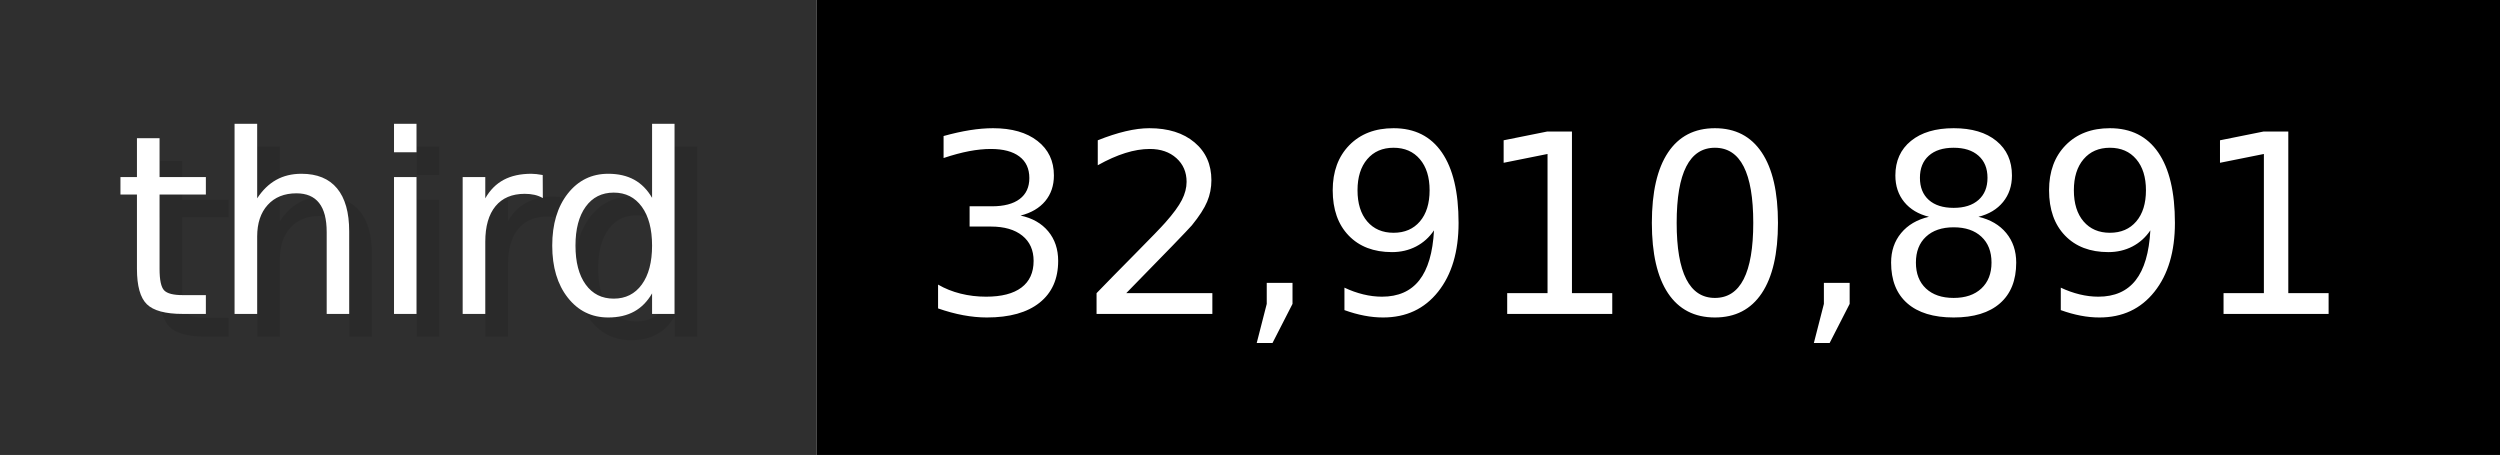
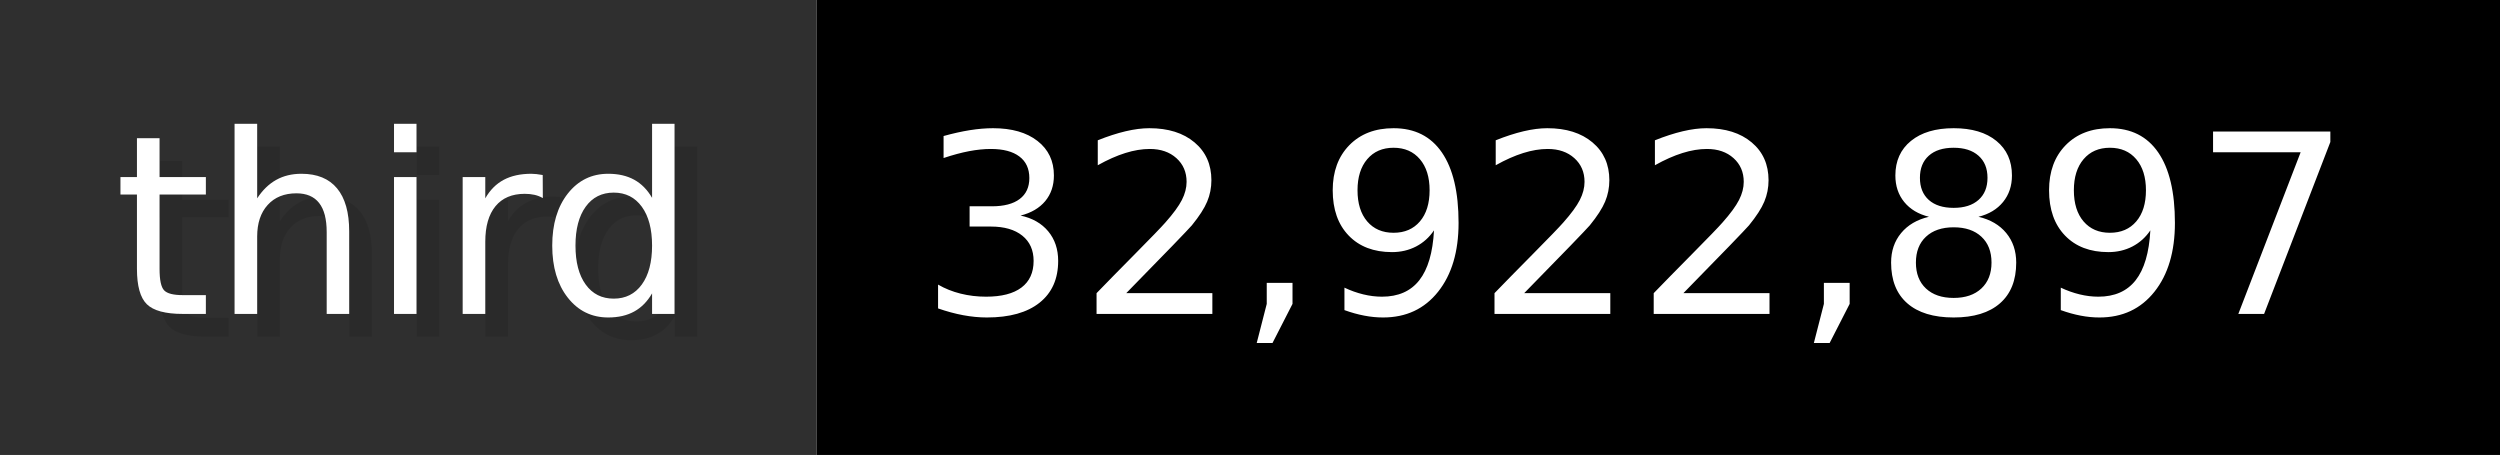
- <svg xmlns="http://www.w3.org/2000/svg" width="109.9" height="20" viewBox="0 0 1099 200" role="img" aria-label="third: 32,910,891">
+ <svg xmlns="http://www.w3.org/2000/svg" width="109.9" height="20" viewBox="0 0 1099 200" role="img" aria-label="third: 32,922,897">
  <g>
    <rect fill="#2F2F2F" width="359" height="200" />
    <rect fill="#" x="359" width="740" height="200" />
  </g>
  <g aria-hidden="true" fill="#fff" text-anchor="start" font-family="Verdana,DejaVu Sans,sans-serif" font-size="110">
    <text x="60" y="148" textLength="259" fill="#000" opacity="0.1">third</text>
    <text x="50" y="138" textLength="259">third</text>
-     <text x="414" y="148" textLength="640" fill="#000" opacity="0.1">32,910,891</text>
-     <text x="404" y="138" textLength="640">32,910,891</text>
+     <text x="414" y="148" textLength="640" fill="#000" opacity="0.1">32,922,897</text>
+     <text x="404" y="138" textLength="640">32,922,897</text>
  </g>
</svg>
